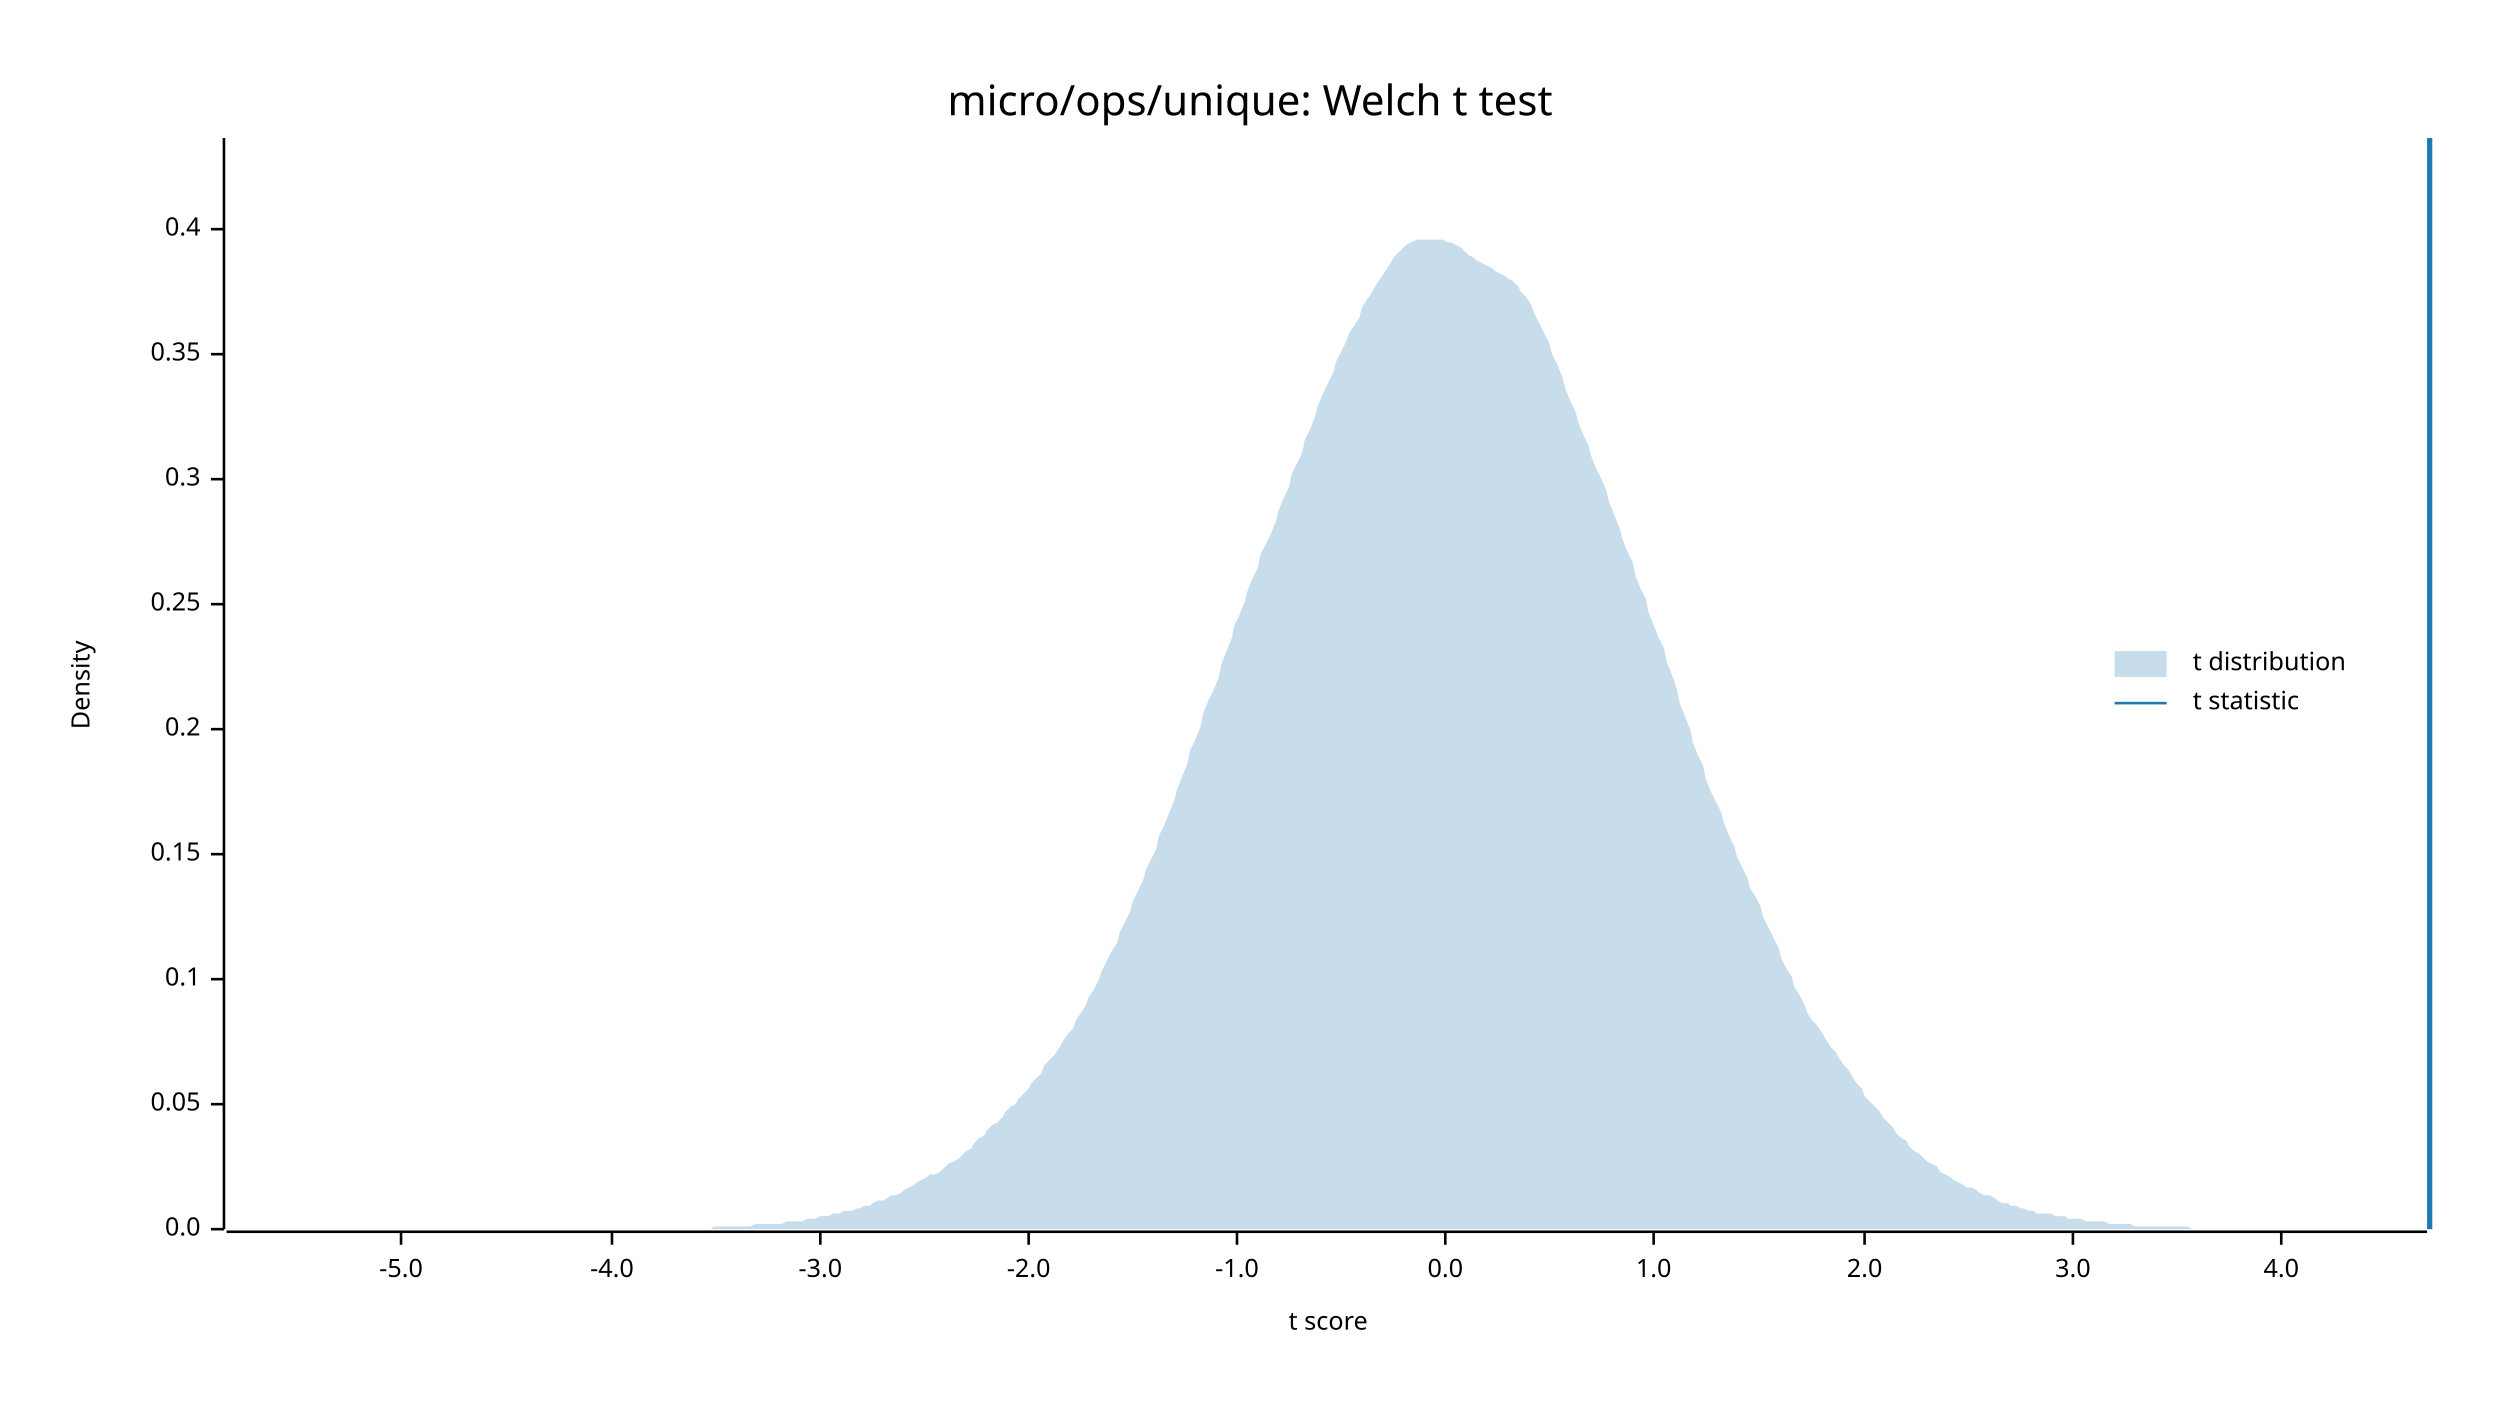
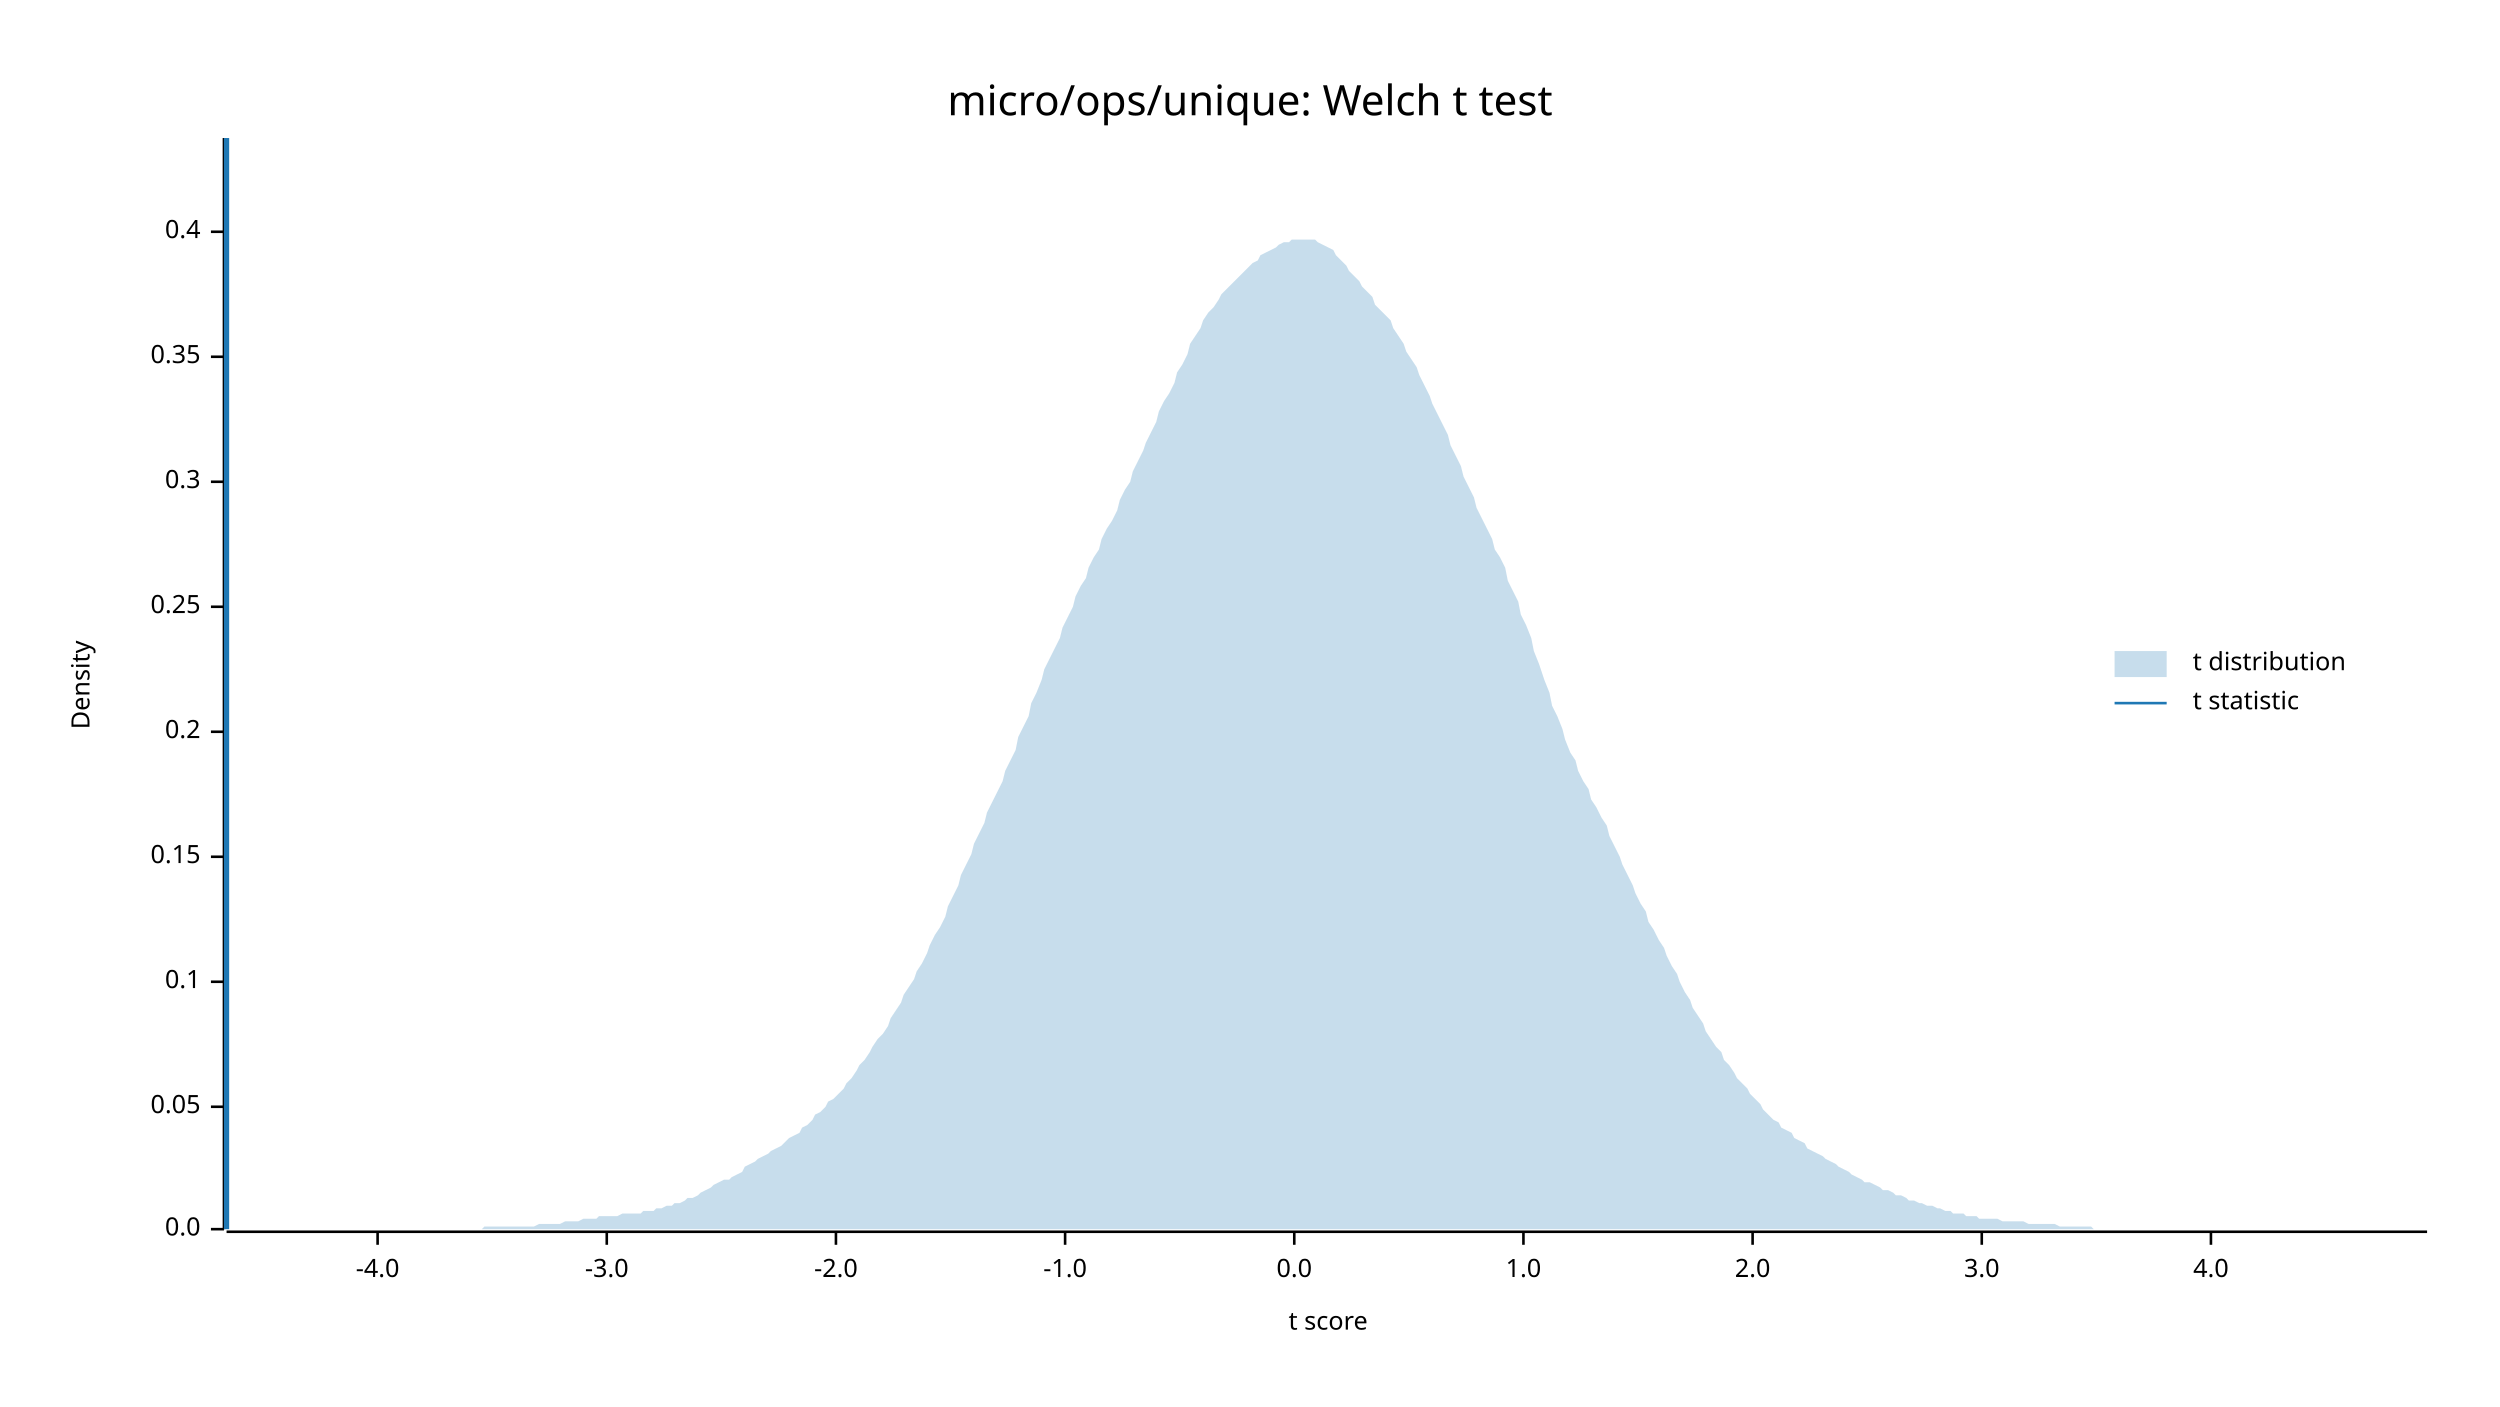
<svg xmlns="http://www.w3.org/2000/svg" width="960" height="540" viewBox="0 0 960 540">
  <text x="480" y="32" dy="0.76em" text-anchor="middle" font-family="sans-serif" font-size="16.129" opacity="1" fill="#000000">
micro/ops/unique: Welch t test
</text>
  <text x="27" y="263" dy="0.76em" text-anchor="middle" font-family="sans-serif" font-size="9.677" opacity="1" fill="#000000" transform="rotate(270, 27, 263)">
Density
</text>
  <text x="510" y="513" dy="-0.5ex" text-anchor="middle" font-family="sans-serif" font-size="9.677" opacity="1" fill="#000000">
t score
</text>
  <polyline fill="none" opacity="1" stroke="#000000" stroke-width="1" points="86,53 86,472 " />
  <text x="77" y="472" dy="0.5ex" text-anchor="end" font-family="sans-serif" font-size="9.677" opacity="1" fill="#000000">
0.0
</text>
  <polyline fill="none" opacity="1" stroke="#000000" stroke-width="1" points="81,472 86,472 " />
-   <text x="77" y="424" dy="0.5ex" text-anchor="end" font-family="sans-serif" font-size="9.677" opacity="1" fill="#000000">
+   <text x="77" y="425" dy="0.5ex" text-anchor="end" font-family="sans-serif" font-size="9.677" opacity="1" fill="#000000">
0.05
</text>
-   <polyline fill="none" opacity="1" stroke="#000000" stroke-width="1" points="81,424 86,424 " />
-   <text x="77" y="376" dy="0.5ex" text-anchor="end" font-family="sans-serif" font-size="9.677" opacity="1" fill="#000000">
+   <polyline fill="none" opacity="1" stroke="#000000" stroke-width="1" points="81,425 86,425 " />
+   <text x="77" y="377" dy="0.5ex" text-anchor="end" font-family="sans-serif" font-size="9.677" opacity="1" fill="#000000">
0.1
</text>
-   <polyline fill="none" opacity="1" stroke="#000000" stroke-width="1" points="81,376 86,376 " />
-   <text x="77" y="328" dy="0.5ex" text-anchor="end" font-family="sans-serif" font-size="9.677" opacity="1" fill="#000000">
+   <polyline fill="none" opacity="1" stroke="#000000" stroke-width="1" points="81,377 86,377 " />
+   <text x="77" y="329" dy="0.5ex" text-anchor="end" font-family="sans-serif" font-size="9.677" opacity="1" fill="#000000">
0.15
</text>
-   <polyline fill="none" opacity="1" stroke="#000000" stroke-width="1" points="81,328 86,328 " />
-   <text x="77" y="280" dy="0.5ex" text-anchor="end" font-family="sans-serif" font-size="9.677" opacity="1" fill="#000000">
+   <polyline fill="none" opacity="1" stroke="#000000" stroke-width="1" points="81,329 86,329 " />
+   <text x="77" y="281" dy="0.5ex" text-anchor="end" font-family="sans-serif" font-size="9.677" opacity="1" fill="#000000">
0.2
</text>
-   <polyline fill="none" opacity="1" stroke="#000000" stroke-width="1" points="81,280 86,280 " />
-   <text x="77" y="232" dy="0.5ex" text-anchor="end" font-family="sans-serif" font-size="9.677" opacity="1" fill="#000000">
+   <polyline fill="none" opacity="1" stroke="#000000" stroke-width="1" points="81,281 86,281 " />
+   <text x="77" y="233" dy="0.5ex" text-anchor="end" font-family="sans-serif" font-size="9.677" opacity="1" fill="#000000">
0.25
</text>
-   <polyline fill="none" opacity="1" stroke="#000000" stroke-width="1" points="81,232 86,232 " />
-   <text x="77" y="184" dy="0.5ex" text-anchor="end" font-family="sans-serif" font-size="9.677" opacity="1" fill="#000000">
+   <polyline fill="none" opacity="1" stroke="#000000" stroke-width="1" points="81,233 86,233 " />
+   <text x="77" y="185" dy="0.5ex" text-anchor="end" font-family="sans-serif" font-size="9.677" opacity="1" fill="#000000">
0.3
</text>
-   <polyline fill="none" opacity="1" stroke="#000000" stroke-width="1" points="81,184 86,184 " />
-   <text x="77" y="136" dy="0.5ex" text-anchor="end" font-family="sans-serif" font-size="9.677" opacity="1" fill="#000000">
+   <polyline fill="none" opacity="1" stroke="#000000" stroke-width="1" points="81,185 86,185 " />
+   <text x="77" y="137" dy="0.5ex" text-anchor="end" font-family="sans-serif" font-size="9.677" opacity="1" fill="#000000">
0.35
</text>
-   <polyline fill="none" opacity="1" stroke="#000000" stroke-width="1" points="81,136 86,136 " />
-   <text x="77" y="88" dy="0.5ex" text-anchor="end" font-family="sans-serif" font-size="9.677" opacity="1" fill="#000000">
+   <polyline fill="none" opacity="1" stroke="#000000" stroke-width="1" points="81,137 86,137 " />
+   <text x="77" y="89" dy="0.5ex" text-anchor="end" font-family="sans-serif" font-size="9.677" opacity="1" fill="#000000">
0.4
</text>
-   <polyline fill="none" opacity="1" stroke="#000000" stroke-width="1" points="81,88 86,88 " />
+   <polyline fill="none" opacity="1" stroke="#000000" stroke-width="1" points="81,89 86,89 " />
  <polyline fill="none" opacity="1" stroke="#000000" stroke-width="1" points="87,473 932,473 " />
-   <text x="154" y="483" dy="0.76em" text-anchor="middle" font-family="sans-serif" font-size="9.677" opacity="1" fill="#000000">
- -5.0
- </text>
-   <polyline fill="none" opacity="1" stroke="#000000" stroke-width="1" points="154,473 154,478 " />
-   <text x="235" y="483" dy="0.76em" text-anchor="middle" font-family="sans-serif" font-size="9.677" opacity="1" fill="#000000">
+   <text x="145" y="483" dy="0.76em" text-anchor="middle" font-family="sans-serif" font-size="9.677" opacity="1" fill="#000000">
-4.0
</text>
-   <polyline fill="none" opacity="1" stroke="#000000" stroke-width="1" points="235,473 235,478 " />
-   <text x="315" y="483" dy="0.76em" text-anchor="middle" font-family="sans-serif" font-size="9.677" opacity="1" fill="#000000">
+   <polyline fill="none" opacity="1" stroke="#000000" stroke-width="1" points="145,473 145,478 " />
+   <text x="233" y="483" dy="0.76em" text-anchor="middle" font-family="sans-serif" font-size="9.677" opacity="1" fill="#000000">
-3.0
</text>
-   <polyline fill="none" opacity="1" stroke="#000000" stroke-width="1" points="315,473 315,478 " />
-   <text x="395" y="483" dy="0.76em" text-anchor="middle" font-family="sans-serif" font-size="9.677" opacity="1" fill="#000000">
+   <polyline fill="none" opacity="1" stroke="#000000" stroke-width="1" points="233,473 233,478 " />
+   <text x="321" y="483" dy="0.76em" text-anchor="middle" font-family="sans-serif" font-size="9.677" opacity="1" fill="#000000">
-2.0
</text>
-   <polyline fill="none" opacity="1" stroke="#000000" stroke-width="1" points="395,473 395,478 " />
-   <text x="475" y="483" dy="0.76em" text-anchor="middle" font-family="sans-serif" font-size="9.677" opacity="1" fill="#000000">
+   <polyline fill="none" opacity="1" stroke="#000000" stroke-width="1" points="321,473 321,478 " />
+   <text x="409" y="483" dy="0.76em" text-anchor="middle" font-family="sans-serif" font-size="9.677" opacity="1" fill="#000000">
-1.0
</text>
-   <polyline fill="none" opacity="1" stroke="#000000" stroke-width="1" points="475,473 475,478 " />
-   <text x="555" y="483" dy="0.76em" text-anchor="middle" font-family="sans-serif" font-size="9.677" opacity="1" fill="#000000">
+   <polyline fill="none" opacity="1" stroke="#000000" stroke-width="1" points="409,473 409,478 " />
+   <text x="497" y="483" dy="0.76em" text-anchor="middle" font-family="sans-serif" font-size="9.677" opacity="1" fill="#000000">
0.0
</text>
-   <polyline fill="none" opacity="1" stroke="#000000" stroke-width="1" points="555,473 555,478 " />
-   <text x="635" y="483" dy="0.76em" text-anchor="middle" font-family="sans-serif" font-size="9.677" opacity="1" fill="#000000">
+   <polyline fill="none" opacity="1" stroke="#000000" stroke-width="1" points="497,473 497,478 " />
+   <text x="585" y="483" dy="0.76em" text-anchor="middle" font-family="sans-serif" font-size="9.677" opacity="1" fill="#000000">
1.0
</text>
-   <polyline fill="none" opacity="1" stroke="#000000" stroke-width="1" points="635,473 635,478 " />
-   <text x="716" y="483" dy="0.76em" text-anchor="middle" font-family="sans-serif" font-size="9.677" opacity="1" fill="#000000">
+   <polyline fill="none" opacity="1" stroke="#000000" stroke-width="1" points="585,473 585,478 " />
+   <text x="673" y="483" dy="0.76em" text-anchor="middle" font-family="sans-serif" font-size="9.677" opacity="1" fill="#000000">
2.0
</text>
-   <polyline fill="none" opacity="1" stroke="#000000" stroke-width="1" points="716,473 716,478 " />
-   <text x="796" y="483" dy="0.76em" text-anchor="middle" font-family="sans-serif" font-size="9.677" opacity="1" fill="#000000">
+   <polyline fill="none" opacity="1" stroke="#000000" stroke-width="1" points="673,473 673,478 " />
+   <text x="761" y="483" dy="0.76em" text-anchor="middle" font-family="sans-serif" font-size="9.677" opacity="1" fill="#000000">
3.0
</text>
-   <polyline fill="none" opacity="1" stroke="#000000" stroke-width="1" points="796,473 796,478 " />
-   <text x="876" y="483" dy="0.76em" text-anchor="middle" font-family="sans-serif" font-size="9.677" opacity="1" fill="#000000">
+   <polyline fill="none" opacity="1" stroke="#000000" stroke-width="1" points="761,473 761,478 " />
+   <text x="849" y="483" dy="0.76em" text-anchor="middle" font-family="sans-serif" font-size="9.677" opacity="1" fill="#000000">
4.0
</text>
-   <polyline fill="none" opacity="1" stroke="#000000" stroke-width="1" points="876,473 876,478 " />
-   <polygon opacity="0.25" fill="#1F78B4" points="87,472 88,472 90,472 92,472 93,472 95,472 97,472 98,472 100,472 102,472 103,472 105,472 107,472 109,472 110,472 112,472 114,472 115,472 117,472 119,472 120,472 122,472 124,472 125,472 127,472 129,472 131,472 132,472 134,472 136,472 137,472 139,472 141,472 142,472 144,472 146,472 147,472 149,472 151,472 153,472 154,472 156,472 158,472 159,472 161,472 163,472 164,472 166,472 168,472 169,472 171,472 173,472 175,472 176,472 178,472 180,472 181,472 183,472 185,472 186,472 188,472 190,472 191,472 193,472 195,472 197,472 198,472 200,472 202,472 203,472 205,472 207,472 208,472 210,472 212,472 214,472 215,472 217,472 219,472 220,472 222,472 224,472 225,472 227,472 229,472 230,472 232,472 234,472 236,472 237,472 239,472 241,472 242,472 244,472 246,472 247,472 249,472 251,472 252,472 254,472 256,472 258,472 259,472 261,472 263,472 264,472 266,472 268,472 269,472 271,472 273,472 274,471 276,471 278,471 280,471 281,471 283,471 285,471 286,471 288,471 290,470 291,470 293,470 295,470 296,470 298,470 300,470 302,469 303,469 305,469 307,469 308,469 310,468 312,468 313,468 315,467 317,467 318,467 320,466 322,466 324,465 325,465 327,465 329,464 330,464 332,463 334,463 335,462 337,461 339,461 341,460 342,459 344,459 346,458 347,457 349,456 351,455 352,454 354,453 356,452 357,451 359,451 361,450 363,448 364,447 366,446 368,445 369,444 371,442 373,441 374,439 376,437 378,436 379,434 381,432 383,431 385,429 386,427 388,425 390,424 391,422 393,420 395,418 396,416 398,414 400,412 401,409 403,407 405,405 407,402 408,400 410,397 412,395 413,392 415,389 417,386 418,383 420,380 422,376 423,373 425,369 427,365 429,362 430,358 432,354 434,350 435,346 437,342 439,338 440,334 442,330 444,326 445,321 447,317 449,312 451,307 452,303 454,298 456,293 457,288 459,284 461,279 462,274 464,269 466,265 468,260 469,255 471,250 473,245 474,240 476,236 478,231 479,227 481,222 483,218 484,213 486,209 488,205 490,200 491,196 493,191 495,187 496,182 498,178 500,174 501,169 503,165 505,160 506,156 508,151 510,147 512,143 513,139 515,135 517,131 518,128 520,125 522,122 523,118 525,115 527,112 528,110 530,107 532,104 534,101 535,99 537,97 539,95 540,94 542,93 544,92 545,92 547,92 549,92 550,92 552,92 554,92 556,93 557,93 559,94 561,95 562,96 564,98 566,99 567,100 569,101 571,102 573,103 574,104 576,105 578,106 579,107 581,108 583,110 584,112 586,114 588,117 589,120 591,124 593,128 595,132 596,136 598,140 600,145 601,149 603,154 605,158 606,162 608,167 610,171 611,175 613,180 615,184 617,189 618,193 620,198 622,203 623,207 625,212 627,216 628,221 630,226 632,230 633,235 635,240 637,245 639,249 640,254 642,259 644,265 645,270 647,275 649,280 650,285 652,290 654,294 655,299 657,304 659,308 661,312 662,316 664,321 666,325 667,329 669,333 671,337 672,341 674,344 676,348 677,352 679,356 681,360 683,364 684,368 686,372 688,375 689,379 691,382 693,386 694,389 696,392 698,394 700,397 701,399 703,402 705,404 706,406 708,409 710,411 711,413 713,416 715,418 716,421 718,423 720,425 722,427 723,429 725,431 727,433 728,435 730,437 732,438 733,440 735,442 737,443 738,444 740,446 742,447 744,448 745,450 747,451 749,452 750,453 752,454 754,455 755,456 757,456 759,457 760,458 762,459 764,459 766,460 767,461 769,462 771,462 772,463 774,463 776,464 777,464 779,465 781,465 782,466 784,466 786,466 788,466 789,467 791,467 793,467 794,468 796,468 798,468 799,468 801,469 803,469 804,469 806,469 808,469 810,470 811,470 813,470 815,470 816,470 818,470 820,471 821,471 823,471 825,471 827,471 828,471 830,471 832,471 833,471 835,471 837,471 838,471 840,471 842,472 843,472 845,472 847,472 849,472 850,472 852,472 854,472 855,472 857,472 859,472 860,472 862,472 864,472 865,472 867,472 869,472 871,472 872,472 874,472 876,472 877,472 879,472 881,472 882,472 884,472 886,472 887,472 889,472 891,472 893,472 894,472 896,472 898,472 899,472 901,472 903,472 904,472 906,472 908,472 909,472 911,472 913,472 915,472 916,472 918,472 920,472 921,472 923,472 925,472 926,472 928,472 930,472 932,472 932,472 87,472 " />
-   <polyline fill="none" opacity="1" stroke="#1F78B4" stroke-width="2" points="933,472 933,53 " />
+   <polyline fill="none" opacity="1" stroke="#000000" stroke-width="1" points="849,473 849,478 " />
+   <polygon opacity="0.25" fill="#1F78B4" points="87,472 88,472 90,472 92,472 93,472 95,472 97,472 98,472 100,472 102,472 103,472 105,472 107,472 109,472 110,472 112,472 114,472 115,472 117,472 119,472 120,472 122,472 124,472 125,472 127,472 129,472 131,472 132,472 134,472 136,472 137,472 139,472 141,472 142,472 144,472 146,472 147,472 149,472 151,472 153,472 154,472 156,472 158,472 159,472 161,472 163,472 164,472 166,472 168,472 169,472 171,472 173,472 175,472 176,472 178,472 180,472 181,472 183,472 185,472 186,471 188,471 190,471 191,471 193,471 195,471 197,471 198,471 200,471 202,471 203,471 205,471 207,470 208,470 210,470 212,470 214,470 215,470 217,469 219,469 220,469 222,469 224,468 225,468 227,468 229,468 230,467 232,467 234,467 236,467 237,467 239,466 241,466 242,466 244,466 246,466 247,465 249,465 251,465 252,464 254,464 256,463 258,463 259,462 261,462 263,461 264,460 266,460 268,459 269,458 271,457 273,456 274,455 276,454 278,453 280,453 281,452 283,451 285,450 286,448 288,447 290,446 291,445 293,444 295,443 296,442 298,441 300,440 302,438 303,437 305,436 307,435 308,433 310,432 312,430 313,428 315,427 317,425 318,423 320,422 322,420 324,418 325,416 327,414 329,411 330,409 332,407 334,404 335,402 337,399 339,397 341,394 342,391 344,388 346,385 347,382 349,379 351,376 352,373 354,370 356,366 357,363 359,359 361,356 363,352 364,348 366,344 368,340 369,336 371,332 373,328 374,324 376,320 378,316 379,312 381,308 383,304 385,300 386,296 388,292 390,288 391,283 393,279 395,275 396,270 398,266 400,261 401,257 403,253 405,249 407,245 408,241 410,237 412,233 413,229 415,225 417,222 418,218 420,214 422,211 423,207 425,203 427,200 429,196 430,192 432,188 434,185 435,181 437,177 439,173 440,170 442,166 444,162 445,158 447,154 449,151 451,147 452,143 454,140 456,136 457,132 459,129 461,126 462,123 464,120 466,118 468,115 469,113 471,111 473,109 474,108 476,106 478,104 479,103 481,101 483,100 484,98 486,97 488,96 490,95 491,94 493,93 495,93 496,92 498,92 500,92 501,92 503,92 505,92 506,93 508,94 510,95 512,96 513,98 515,100 517,102 518,104 520,106 522,108 523,110 525,112 527,114 528,117 530,119 532,121 534,123 535,126 537,129 539,132 540,135 542,138 544,141 545,144 547,148 549,152 550,155 552,159 554,163 556,167 557,171 559,175 561,179 562,183 564,187 566,191 567,195 569,199 571,203 573,207 574,211 576,214 578,218 579,223 581,227 583,231 584,236 586,240 588,245 589,250 591,255 593,261 595,266 596,271 598,275 600,280 601,284 603,289 605,292 606,296 608,300 610,303 611,307 613,310 615,314 617,317 618,321 620,325 622,329 623,332 625,336 627,340 628,343 630,347 632,350 633,354 635,357 637,361 639,364 640,367 642,371 644,374 645,377 647,381 649,384 650,387 652,390 654,393 655,396 657,399 659,402 661,404 662,407 664,409 666,412 667,414 669,416 671,418 672,420 674,422 676,424 677,426 679,428 681,430 683,431 684,433 686,434 688,435 689,437 691,438 693,439 694,441 696,442 698,443 700,444 701,445 703,446 705,447 706,448 708,449 710,450 711,451 713,452 715,453 716,454 718,454 720,455 722,456 723,457 725,457 727,458 728,459 730,459 732,460 733,461 735,461 737,462 738,462 740,463 742,463 744,464 745,464 747,465 749,465 750,466 752,466 754,466 755,467 757,467 759,467 760,468 762,468 764,468 766,468 767,468 769,469 771,469 772,469 774,469 776,469 777,469 779,470 781,470 782,470 784,470 786,470 788,470 789,470 791,471 793,471 794,471 796,471 798,471 799,471 801,471 803,471 804,472 806,472 808,472 810,472 811,472 813,472 815,472 816,472 818,472 820,472 821,472 823,472 825,472 827,472 828,472 830,472 832,472 833,472 835,472 837,472 838,472 840,472 842,472 843,472 845,472 847,472 849,472 850,472 852,472 854,472 855,472 857,472 859,472 860,472 862,472 864,472 865,472 867,472 869,472 871,472 872,472 874,472 876,472 877,472 879,472 881,472 882,472 884,472 886,472 887,472 889,472 891,472 893,472 894,472 896,472 898,472 899,472 901,472 903,472 904,472 906,472 908,472 909,472 911,472 913,472 915,472 916,472 918,472 920,472 921,472 923,472 925,472 926,472 928,472 930,472 932,472 932,472 87,472 " />
+   <polyline fill="none" opacity="1" stroke="#1F78B4" stroke-width="2" points="87,472 87,53 " />
  <text x="842" y="250" dy="0.76em" text-anchor="start" font-family="sans-serif" font-size="9.677" opacity="1" fill="#000000">
t distribution
</text>
  <text x="842" y="265" dy="0.76em" text-anchor="start" font-family="sans-serif" font-size="9.677" opacity="1" fill="#000000">
t statistic
</text>
  <rect x="812" y="250" width="20" height="10" opacity="0.25" fill="#1F78B4" stroke="none" />
  <polyline fill="none" opacity="1" stroke="#1F78B4" stroke-width="1" points="812,270 832,270 " />
</svg>
